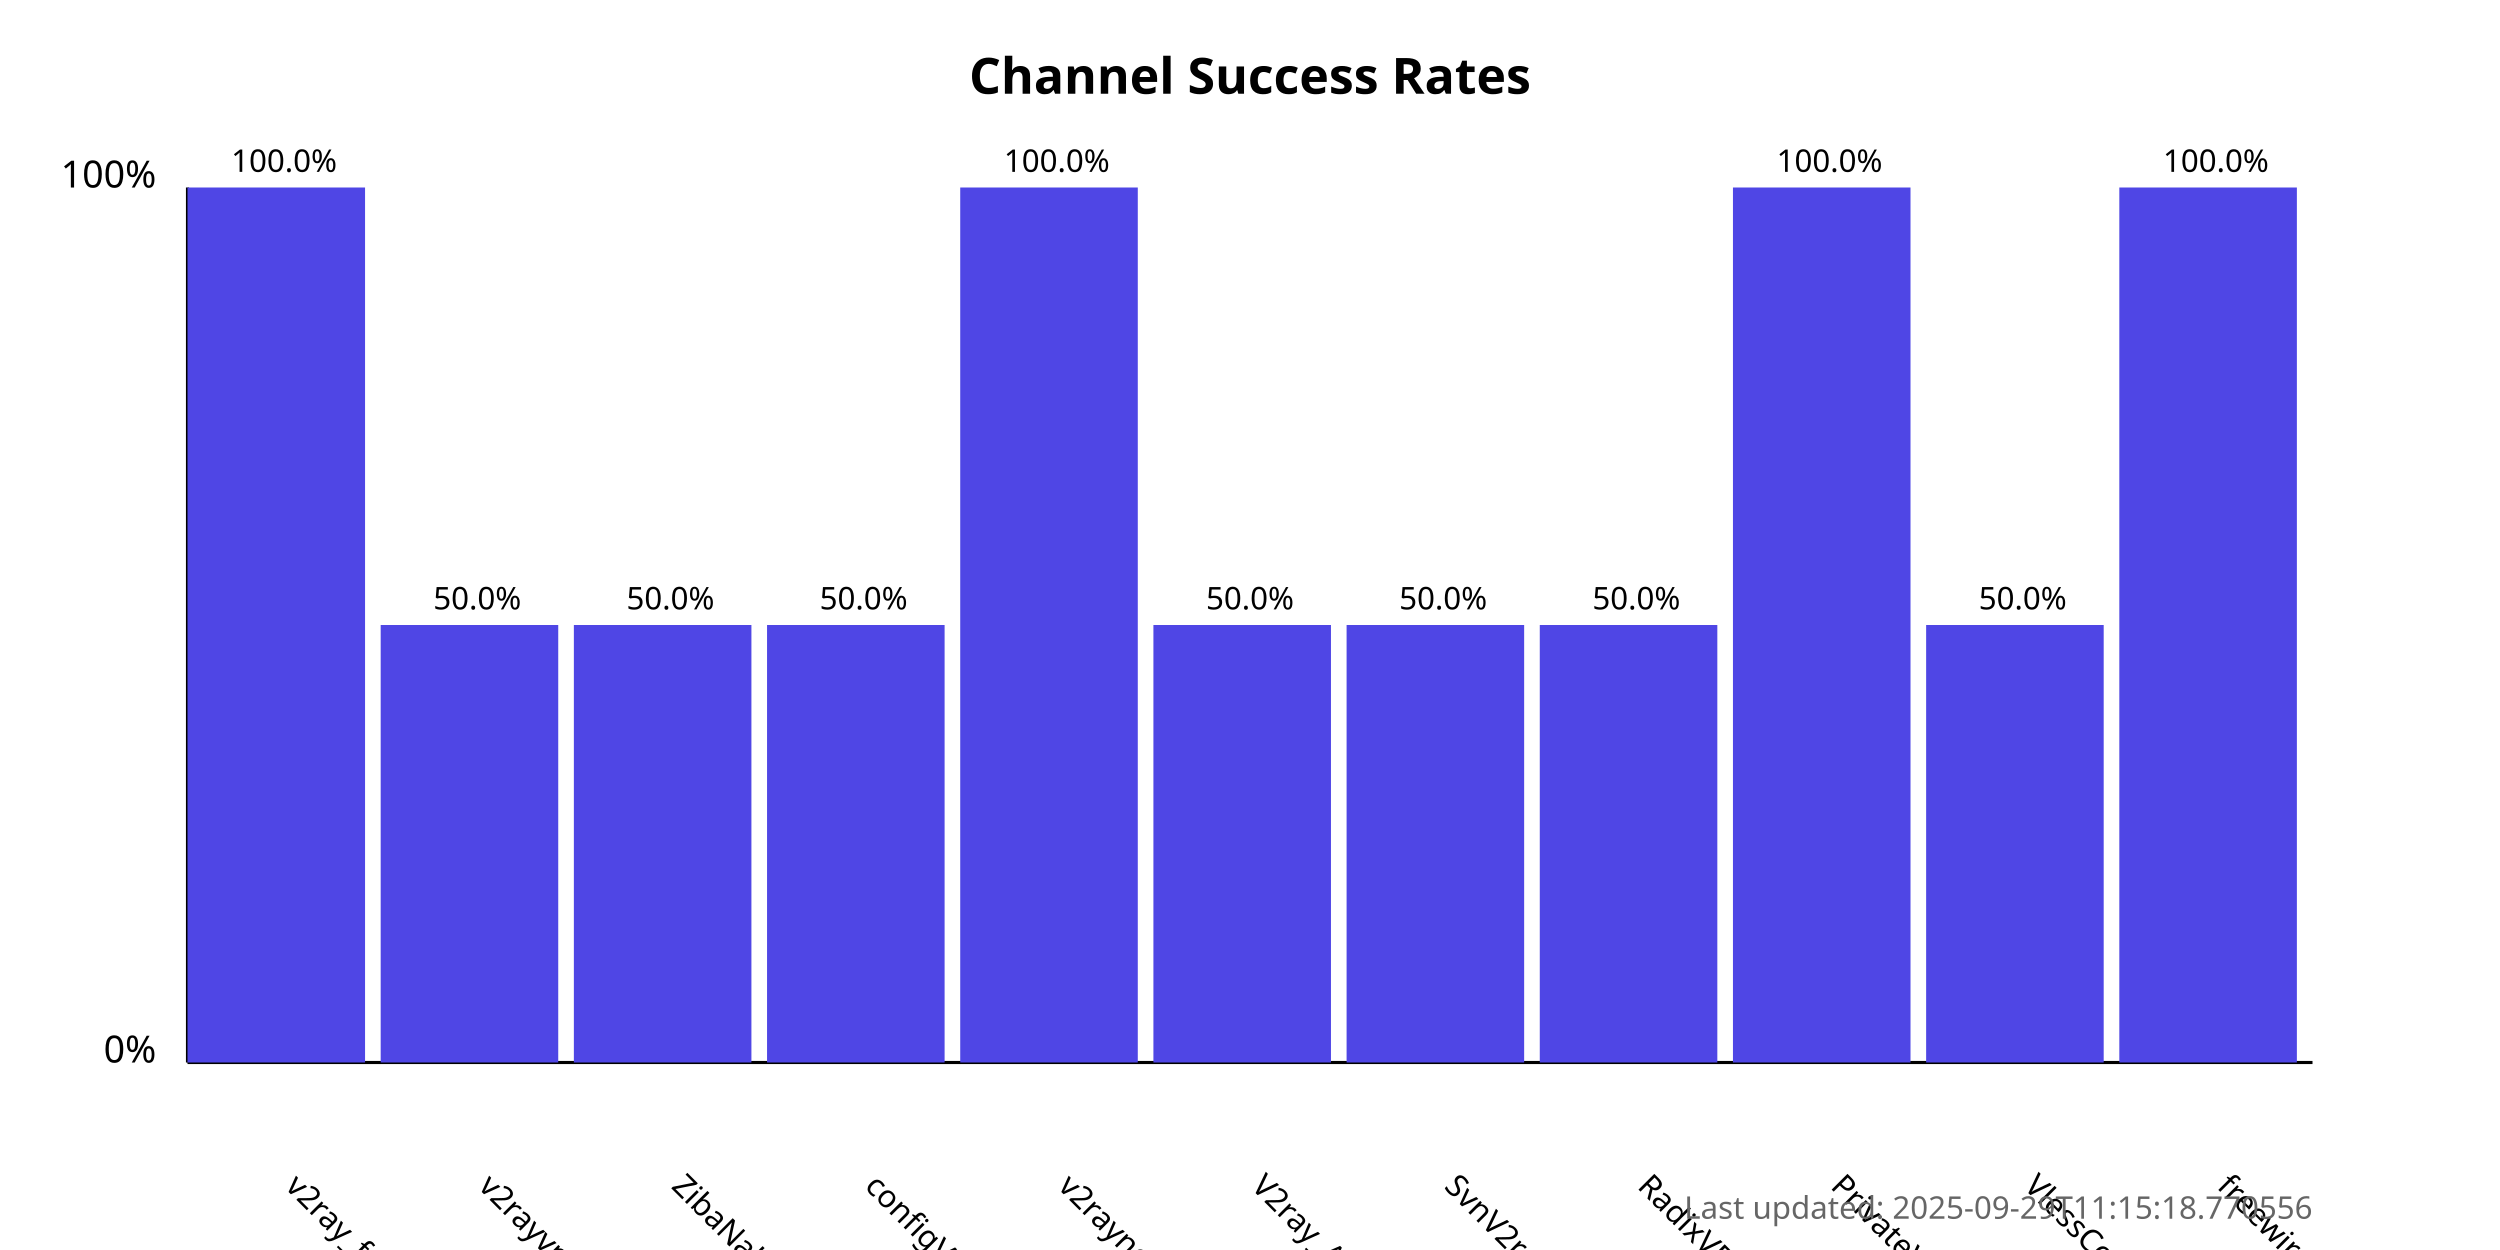
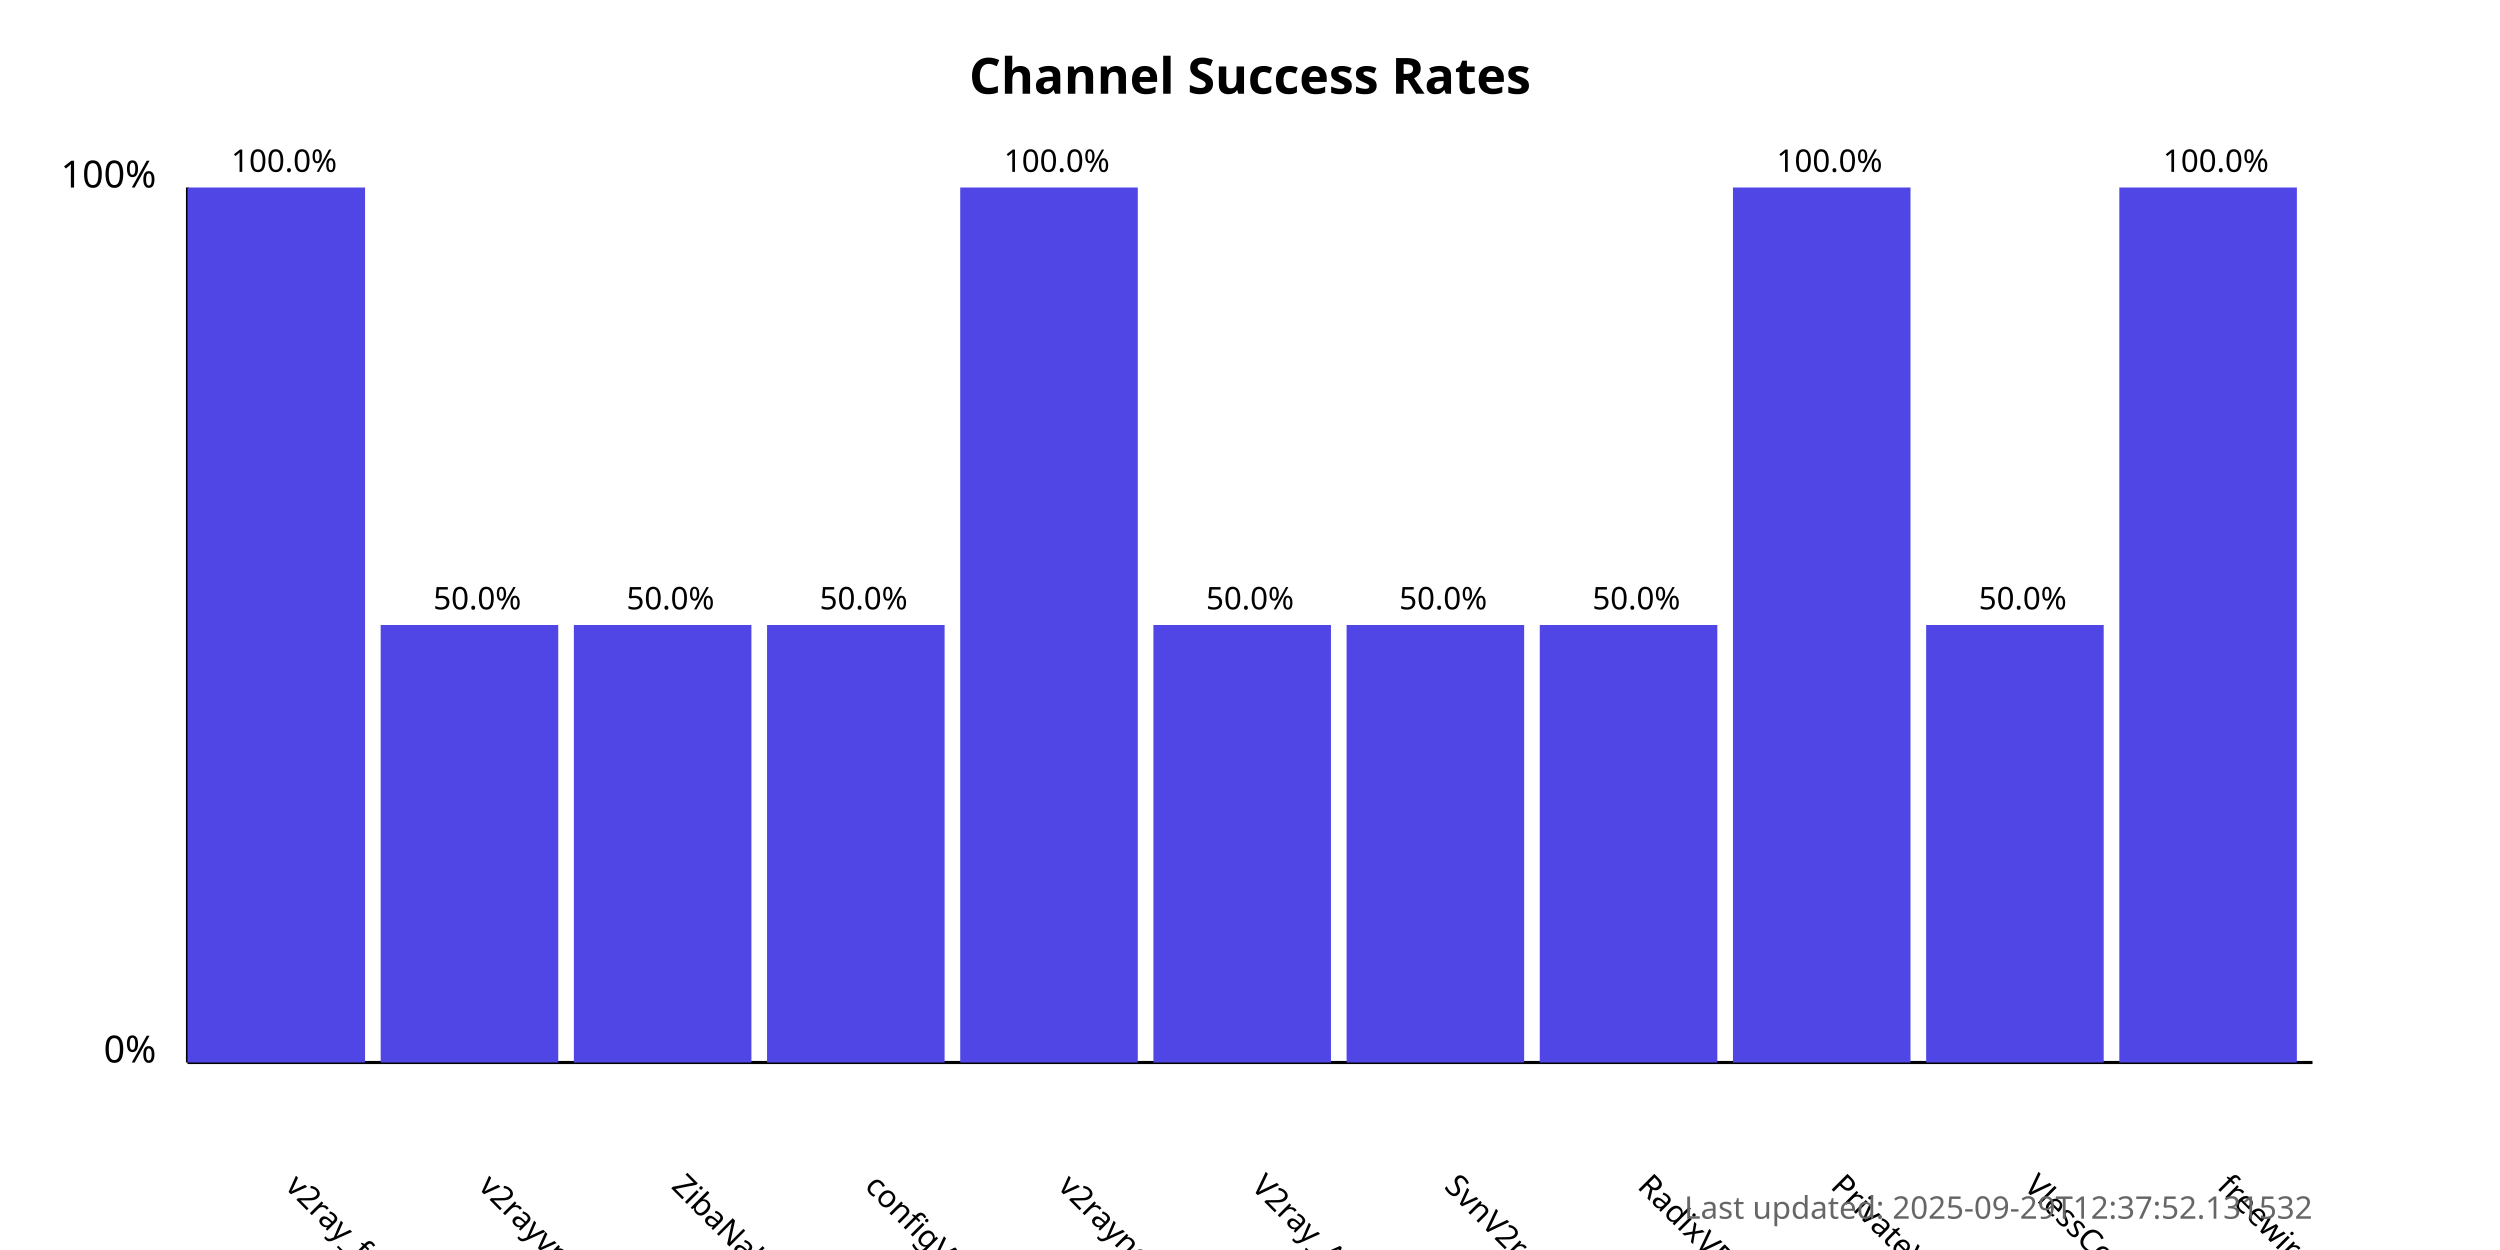
<svg xmlns="http://www.w3.org/2000/svg" width="800" height="400">
  <style>
            .chart-title { font: bold 16px sans-serif; }
            .axis-label { font: 12px sans-serif; }
            .tick-label { font: 10px sans-serif; }
            .bar { fill: #4f46e5; }
            .bar:hover { fill: #6366f1; }
            .timestamp { font: 10px sans-serif; fill: #666; }
        </style>
  <text x="400.0" y="30" text-anchor="middle" class="chart-title">
            Channel Success Rates
        </text>
  <line x1="60" y1="340" x2="60" y2="60" stroke="black" stroke-width="1" />
  <line x1="60" y1="340" x2="740" y2="340" stroke="black" stroke-width="1" />
  <text x="50" y="340" text-anchor="end" class="axis-label">0%</text>
  <text x="50" y="60" text-anchor="end" class="axis-label">100%</text>
  <g>
    <rect x="60" y="60.0" width="56.818" height="280.0" class="bar" />
    <text x="90.909" y="380" transform="rotate(45, 90.90909, 380)" text-anchor="start" class="tick-label">
                v2ray_free_conf
            </text>
    <text x="90.909" y="55.0" text-anchor="middle" class="tick-label">
                100.0%
            </text>
  </g>
  <g>
    <rect x="121.818" y="200.0" width="56.818" height="140.0" class="bar" />
    <text x="152.727" y="380" transform="rotate(45, 152.7273, 380)" text-anchor="start" class="tick-label">
                v2rayvpno
            </text>
    <text x="152.727" y="195.0" text-anchor="middle" class="tick-label">
                50.0%
            </text>
  </g>
  <g>
    <rect x="183.636" y="200.0" width="56.818" height="140.0" class="bar" />
    <text x="214.545" y="380" transform="rotate(45, 214.5455, 380)" text-anchor="start" class="tick-label">
                ZibaNabz
            </text>
    <text x="214.545" y="195.0" text-anchor="middle" class="tick-label">
                50.0%
            </text>
  </g>
  <g>
    <rect x="245.455" y="200.0" width="56.818" height="140.0" class="bar" />
    <text x="276.364" y="380" transform="rotate(45, 276.3636, 380)" text-anchor="start" class="tick-label">
                configV2rayForFree
            </text>
    <text x="276.364" y="195.0" text-anchor="middle" class="tick-label">
                50.0%
            </text>
  </g>
  <g>
    <rect x="307.273" y="60.0" width="56.818" height="280.0" class="bar" />
    <text x="338.182" y="380" transform="rotate(45, 338.1818, 380)" text-anchor="start" class="tick-label">
                v2rayngvpn
            </text>
    <text x="338.182" y="55.0" text-anchor="middle" class="tick-label">
                100.0%
            </text>
  </g>
  <g>
    <rect x="369.091" y="200.0" width="56.818" height="140.0" class="bar" />
    <text x="400.0" y="380" transform="rotate(45, 400.0, 380)" text-anchor="start" class="tick-label">
                V2ray_Alpha
            </text>
    <text x="400.0" y="195.0" text-anchor="middle" class="tick-label">
                50.0%
            </text>
  </g>
  <g>
    <rect x="430.909" y="200.0" width="56.818" height="140.0" class="bar" />
    <text x="461.818" y="380" transform="rotate(45, 461.8182, 380)" text-anchor="start" class="tick-label">
                SvnV2ray
            </text>
    <text x="461.818" y="195.0" text-anchor="middle" class="tick-label">
                50.0%
            </text>
  </g>
  <g>
    <rect x="492.727" y="200.0" width="56.818" height="140.0" class="bar" />
    <text x="523.636" y="380" transform="rotate(45, 523.6364, 380)" text-anchor="start" class="tick-label">
                RadixVPN
            </text>
    <text x="523.636" y="195.0" text-anchor="middle" class="tick-label">
                50.0%
            </text>
  </g>
  <g>
    <rect x="554.545" y="60.0" width="56.818" height="280.0" class="bar" />
    <text x="585.455" y="380" transform="rotate(45, 585.4545, 380)" text-anchor="start" class="tick-label">
                PrivateVPNs
            </text>
    <text x="585.455" y="55.0" text-anchor="middle" class="tick-label">
                100.0%
            </text>
  </g>
  <g>
    <rect x="616.364" y="200.0" width="56.818" height="140.0" class="bar" />
    <text x="647.273" y="380" transform="rotate(45, 647.2727, 380)" text-anchor="start" class="tick-label">
                VlessConfig
            </text>
    <text x="647.273" y="195.0" text-anchor="middle" class="tick-label">
                50.0%
            </text>
  </g>
  <g>
    <rect x="678.182" y="60.0" width="56.818" height="280.0" class="bar" />
    <text x="709.091" y="380" transform="rotate(45, 709.0909, 380)" text-anchor="start" class="tick-label">
                freewireguard
            </text>
    <text x="709.091" y="55.0" text-anchor="middle" class="tick-label">
                100.0%
            </text>
  </g>
  <text x="740" y="390" text-anchor="end" class="timestamp">
-             Last updated: 2025-09-29T11:15:18.770556
+             Last updated: 2025-09-29T12:37:52.131532
        </text>
</svg>
